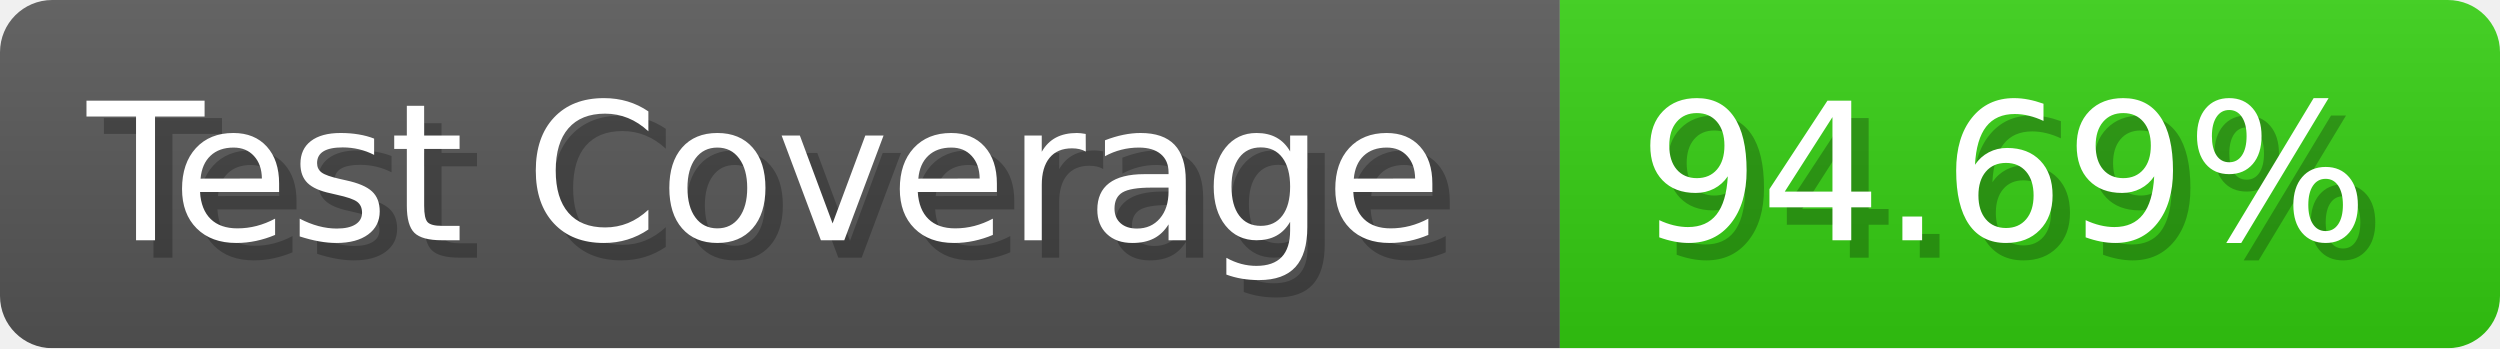
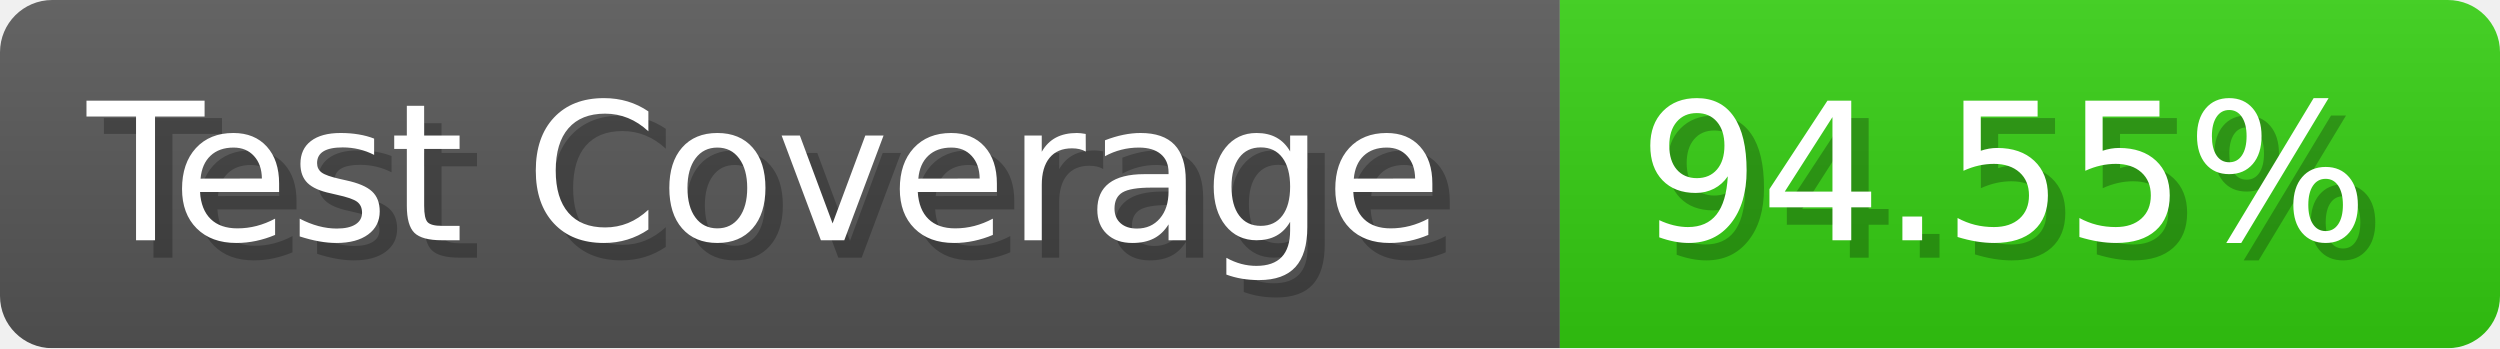
- <svg xmlns="http://www.w3.org/2000/svg" width="143.6" height="20" viewBox="0 0 1436 200" role="img" aria-label="Test Coverage: 94.69%">
+ <svg xmlns="http://www.w3.org/2000/svg" width="143.6" height="20" viewBox="0 0 1436 200" role="img" aria-label="Test Coverage: 94.55%">
  <linearGradient id="a" x2="0" y2="100%">
    <stop offset="0" stop-opacity=".1" stop-color="#EEE" />
    <stop offset="1" stop-opacity=".1" />
  </linearGradient>
  <mask id="m">
    <rect width="1436" height="200" rx="30" fill="#FFF" />
  </mask>
  <g mask="url(#m)">
    <rect width="896" height="200" fill="#555" />
    <rect width="540" height="200" fill="#3C1" x="896" />
    <rect width="1436" height="200" fill="url(#a)" />
  </g>
  <g aria-hidden="true" fill="#fff" text-anchor="start" font-family="Verdana,DejaVu Sans,sans-serif" font-size="110">
    <text x="60" y="148" textLength="796" fill="#000" opacity="0.25">Test Coverage</text>
    <text x="50" y="138" textLength="796">Test Coverage</text>
-     <text x="951" y="148" textLength="440" fill="#000" opacity="0.25">94.69%</text>
-     <text x="941" y="138" textLength="440">94.69%</text>
+     <text x="951" y="148" textLength="440" fill="#000" opacity="0.25">94.55%</text>
+     <text x="941" y="138" textLength="440">94.55%</text>
  </g>
</svg>
